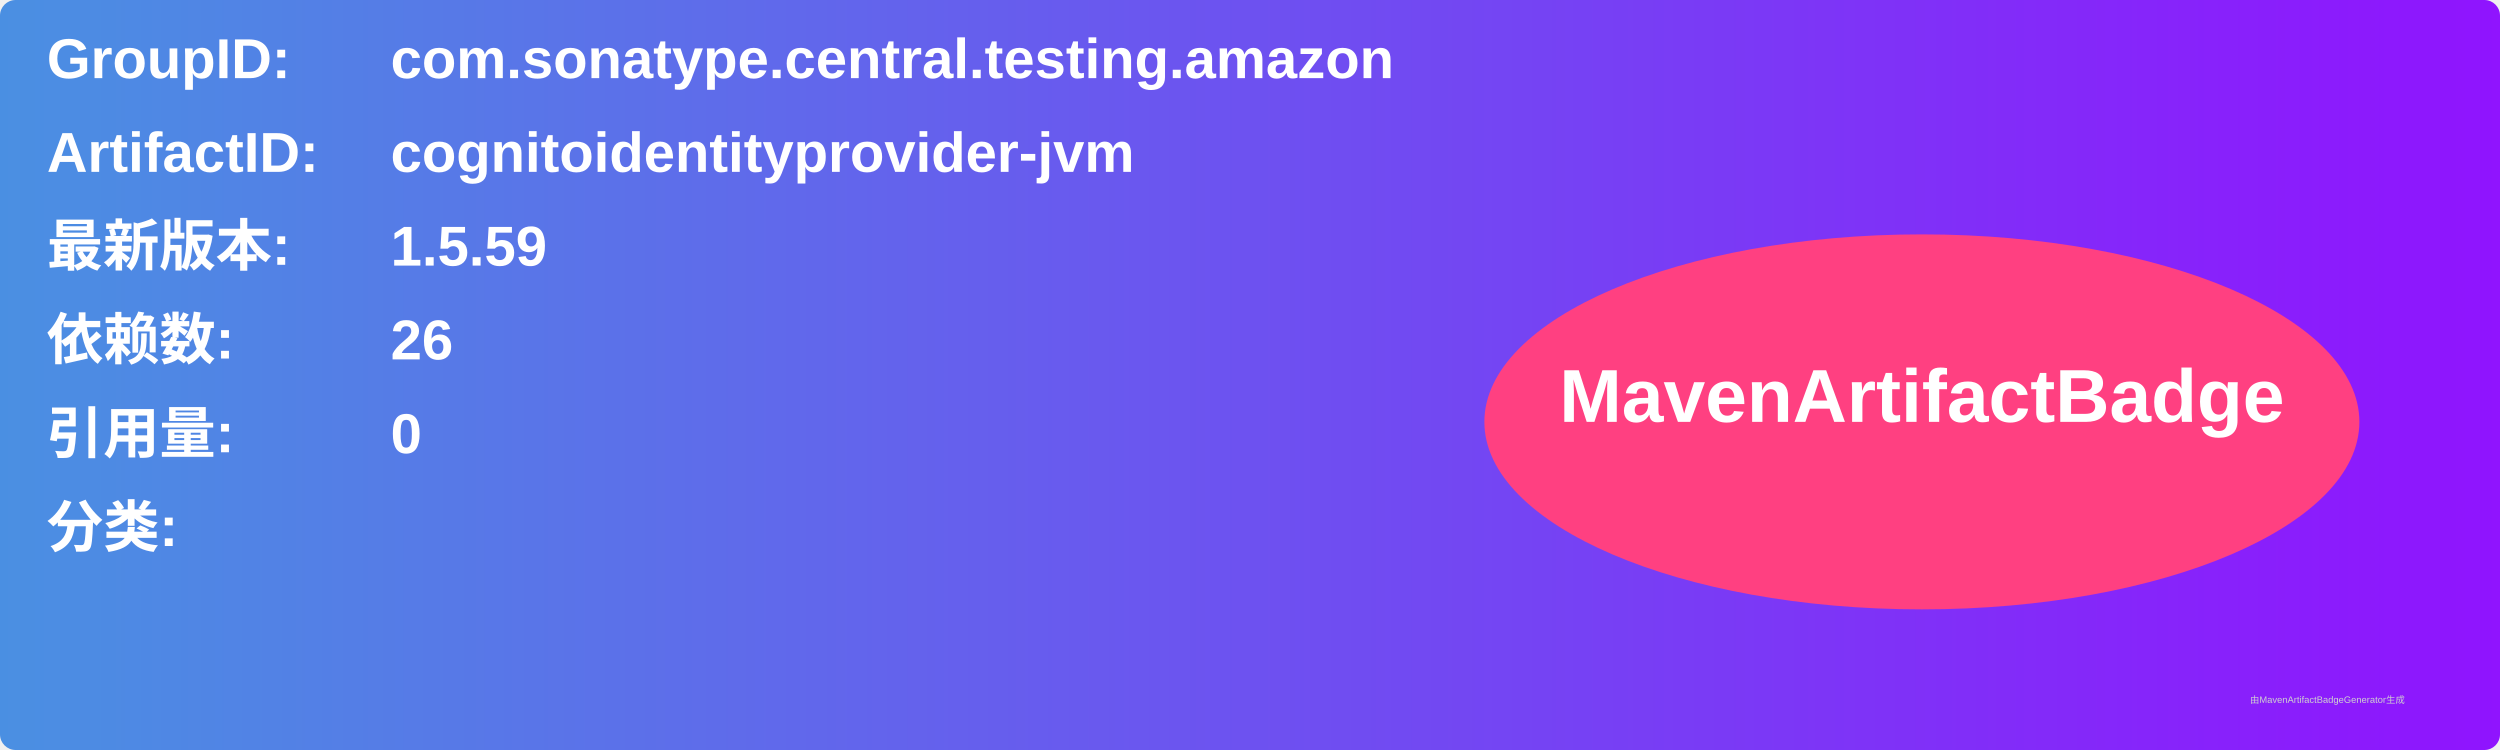
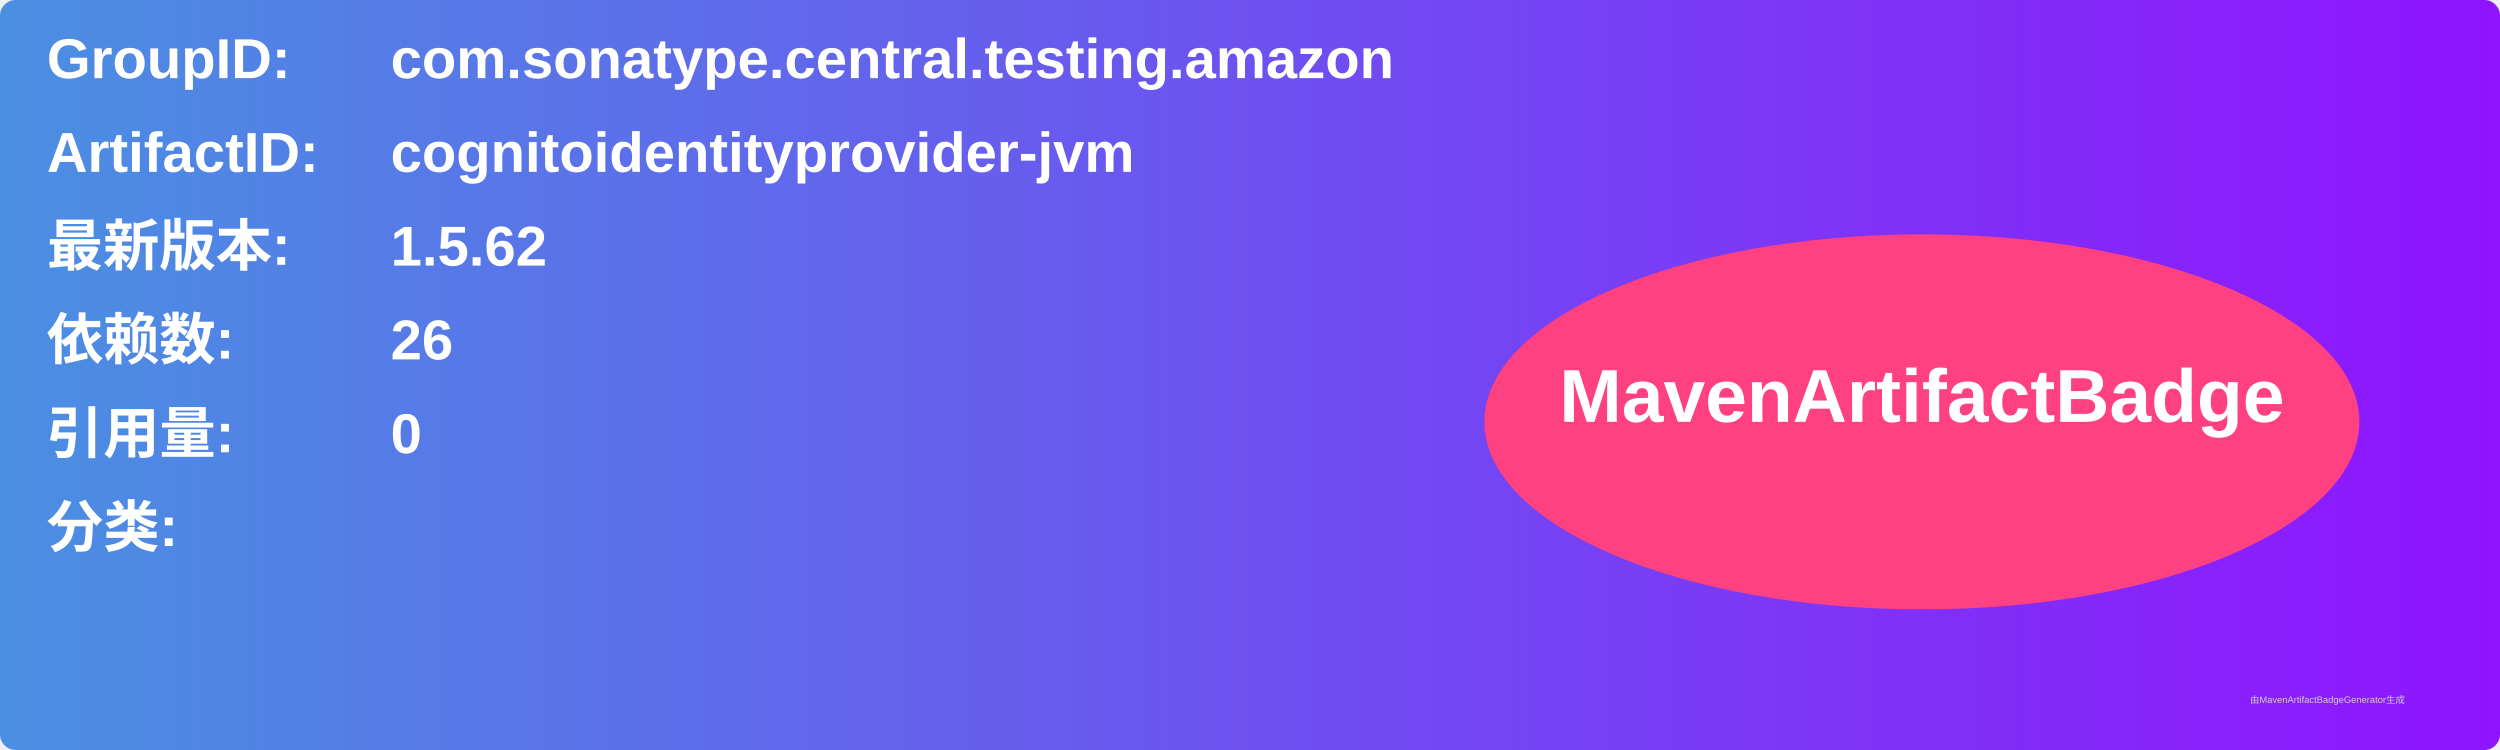
<svg xmlns="http://www.w3.org/2000/svg" width="800" height="240" viewBox="0 0 800 240">
  <linearGradient id="grad" x1="0%" y1="0%" x2="100%" y2="0%">
    <stop offset="0%" stop-color="#4a90e2" />
    <stop offset="100%" stop-color="#9013fe" />
  </linearGradient>
  <rect width="100%" height="100%" rx="5" ry="5" fill="url(#grad)" />
  <g transform="translate(15, 15)">
    <text x="0" y="10" font-family="Arial" font-size="18" fill="white" font-weight="bold" width="260">GroupID:</text>
    <text x="110" y="10" font-family="Arial" font-size="18" fill="white" font-weight="bold" width="460">com.sonatype.central.testing.amazon</text>
    <text x="0" y="40" font-family="Arial" font-size="18" fill="white" font-weight="bold" width="260">ArtifactID:</text>
    <text x="110" y="40" font-family="Arial" font-size="18" fill="white" font-weight="bold" width="460">cognitoidentityprovider-jvm</text>
    <text x="0" y="70" font-family="Arial" font-size="18" fill="white" font-weight="bold">最新版本:</text>
    <text x="110" y="70" font-family="Arial" font-size="18" fill="white" font-weight="bold">
-       <tspan font-weight="bold">1.5.59</tspan>
+       <tspan font-weight="bold">1.5.62</tspan>
    </text>
    <text x="0" y="100" font-family="Arial" font-size="18" fill="white" font-weight="bold">依赖数: </text>
    <text x="110" y="100" font-family="Arial" font-size="18" fill="white">
      <tspan font-weight="bold">26</tspan>
    </text>
    <text x="0" y="130" font-family="Arial" font-size="18" fill="white" font-weight="bold">引用量: </text>
    <text x="110" y="130" font-family="Arial" font-size="18" fill="white">
      <tspan font-weight="bold">0</tspan>
    </text>
    <text x="0" y="160" font-family="Arial" font-size="18" fill="white" font-weight="bold">分类:</text>
    <text x="10" y="190" font-family="Arial" font-size="10" fill="white">
      <tspan font-weight="bold" />
    </text>
    <ellipse cx="600" cy="120" rx="140" ry="60" fill="#ff4081" />
    <text x="600" y="120" text-anchor="middle" font-family="Arial" font-size="24" fill="white" font-weight="bold">MavenArtifactBadge</text>
  </g>
  <text x="720" y="225" font-family="Arial" font-size="3" fill="#d0d0d0">由MavenArtifactBadgeGenerator生成</text>
</svg>
